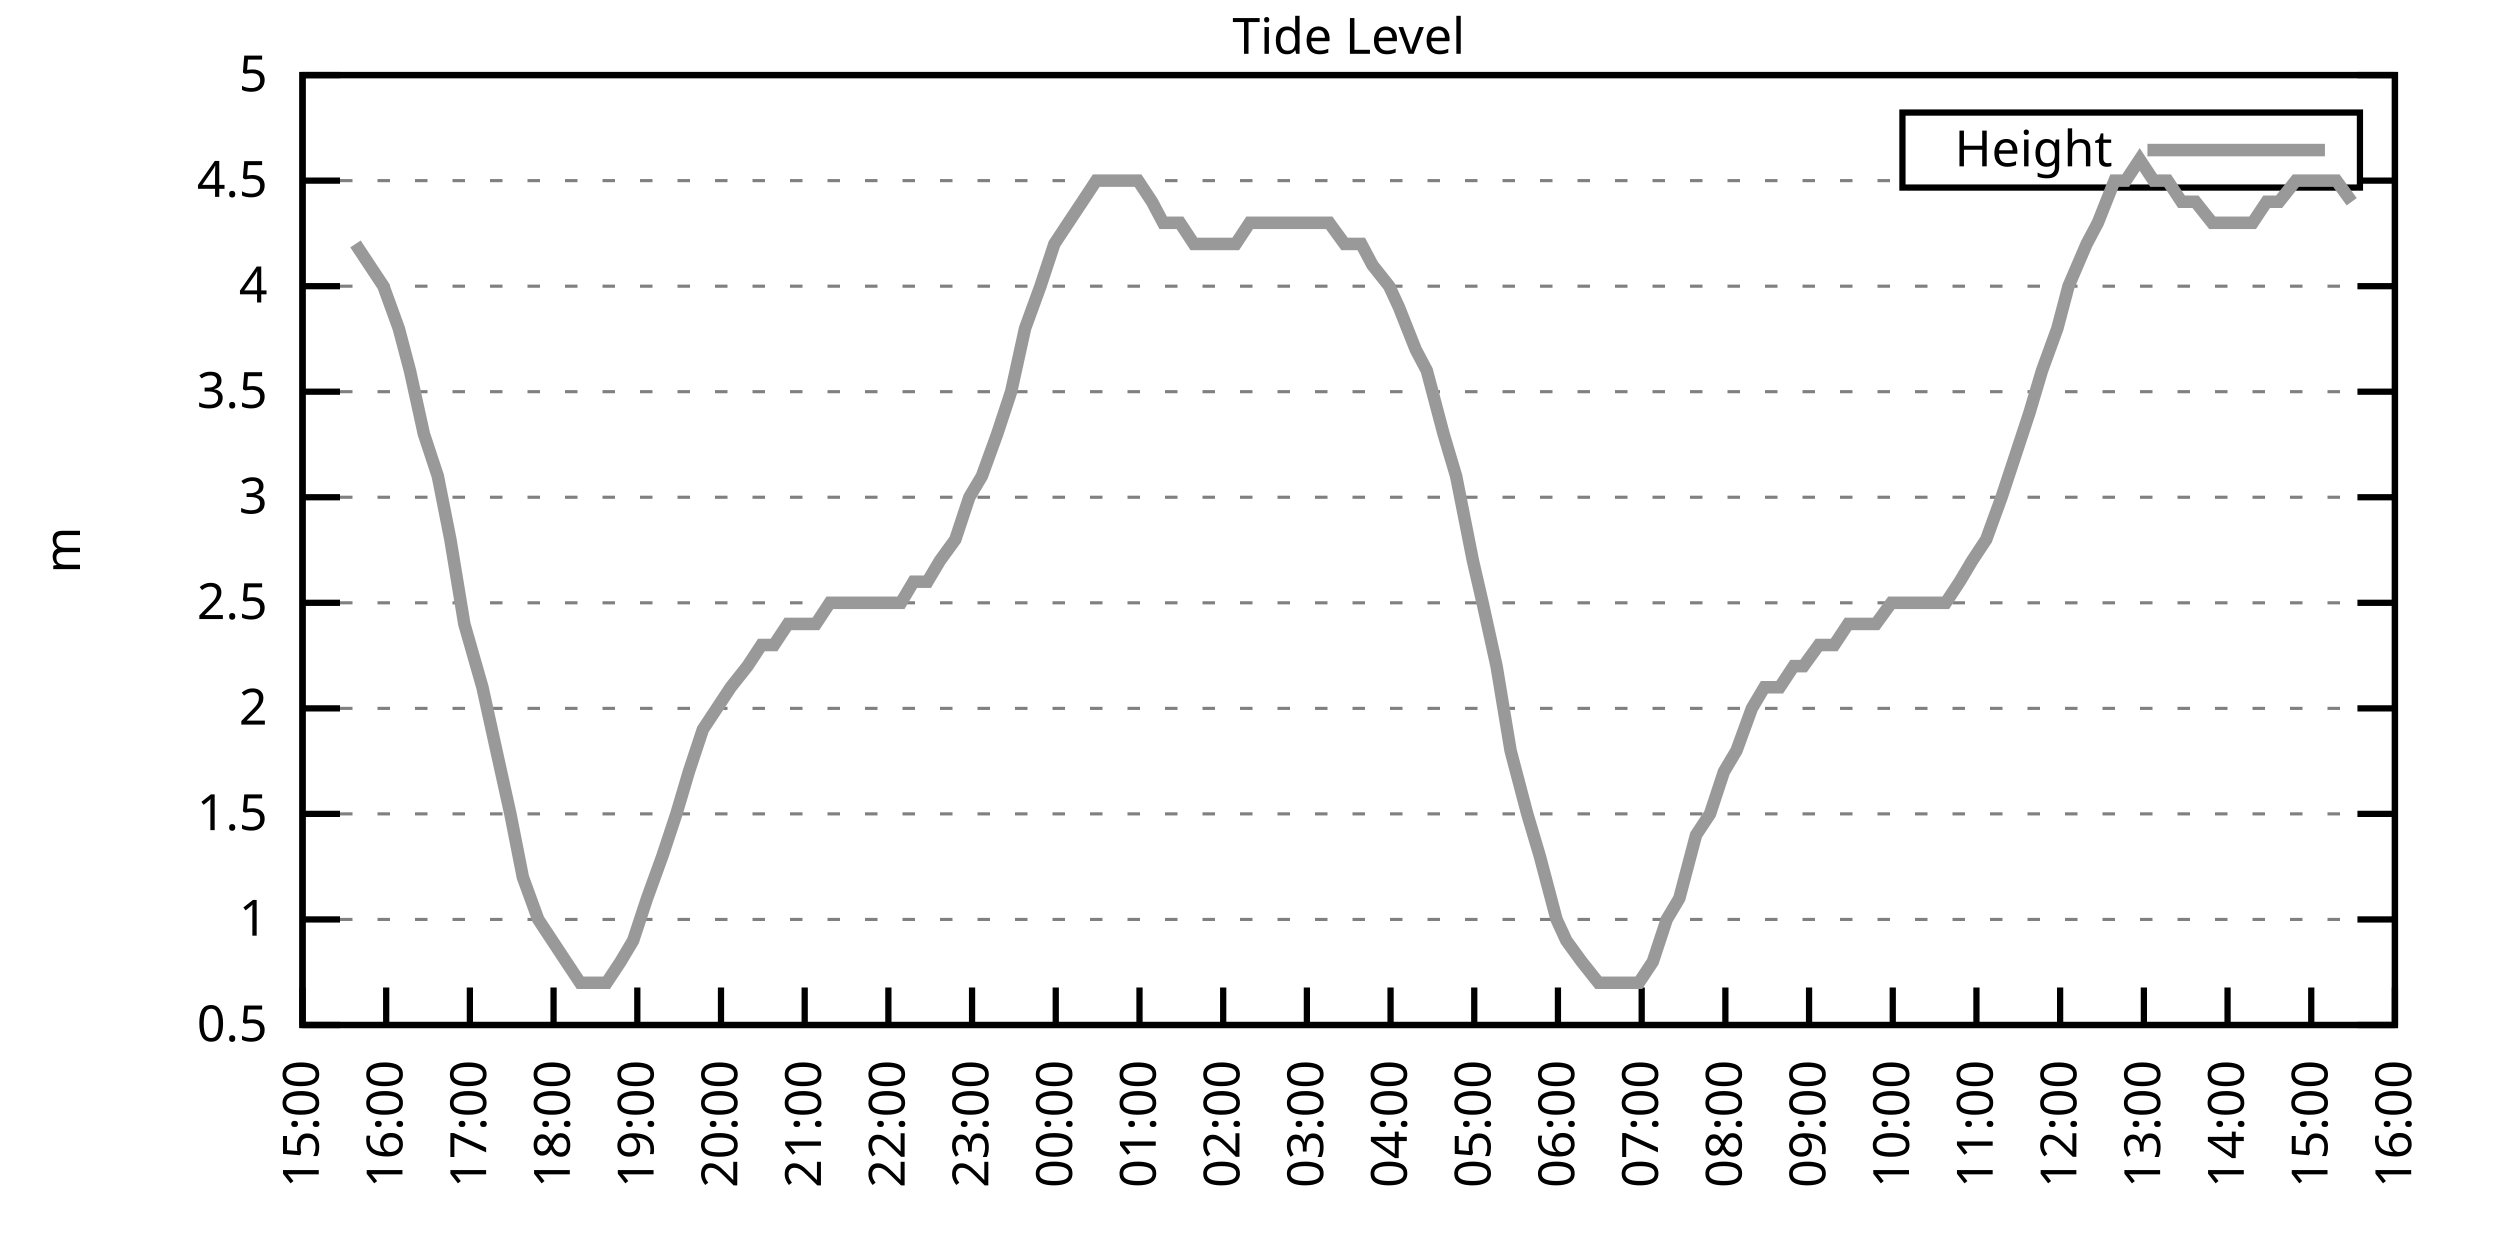
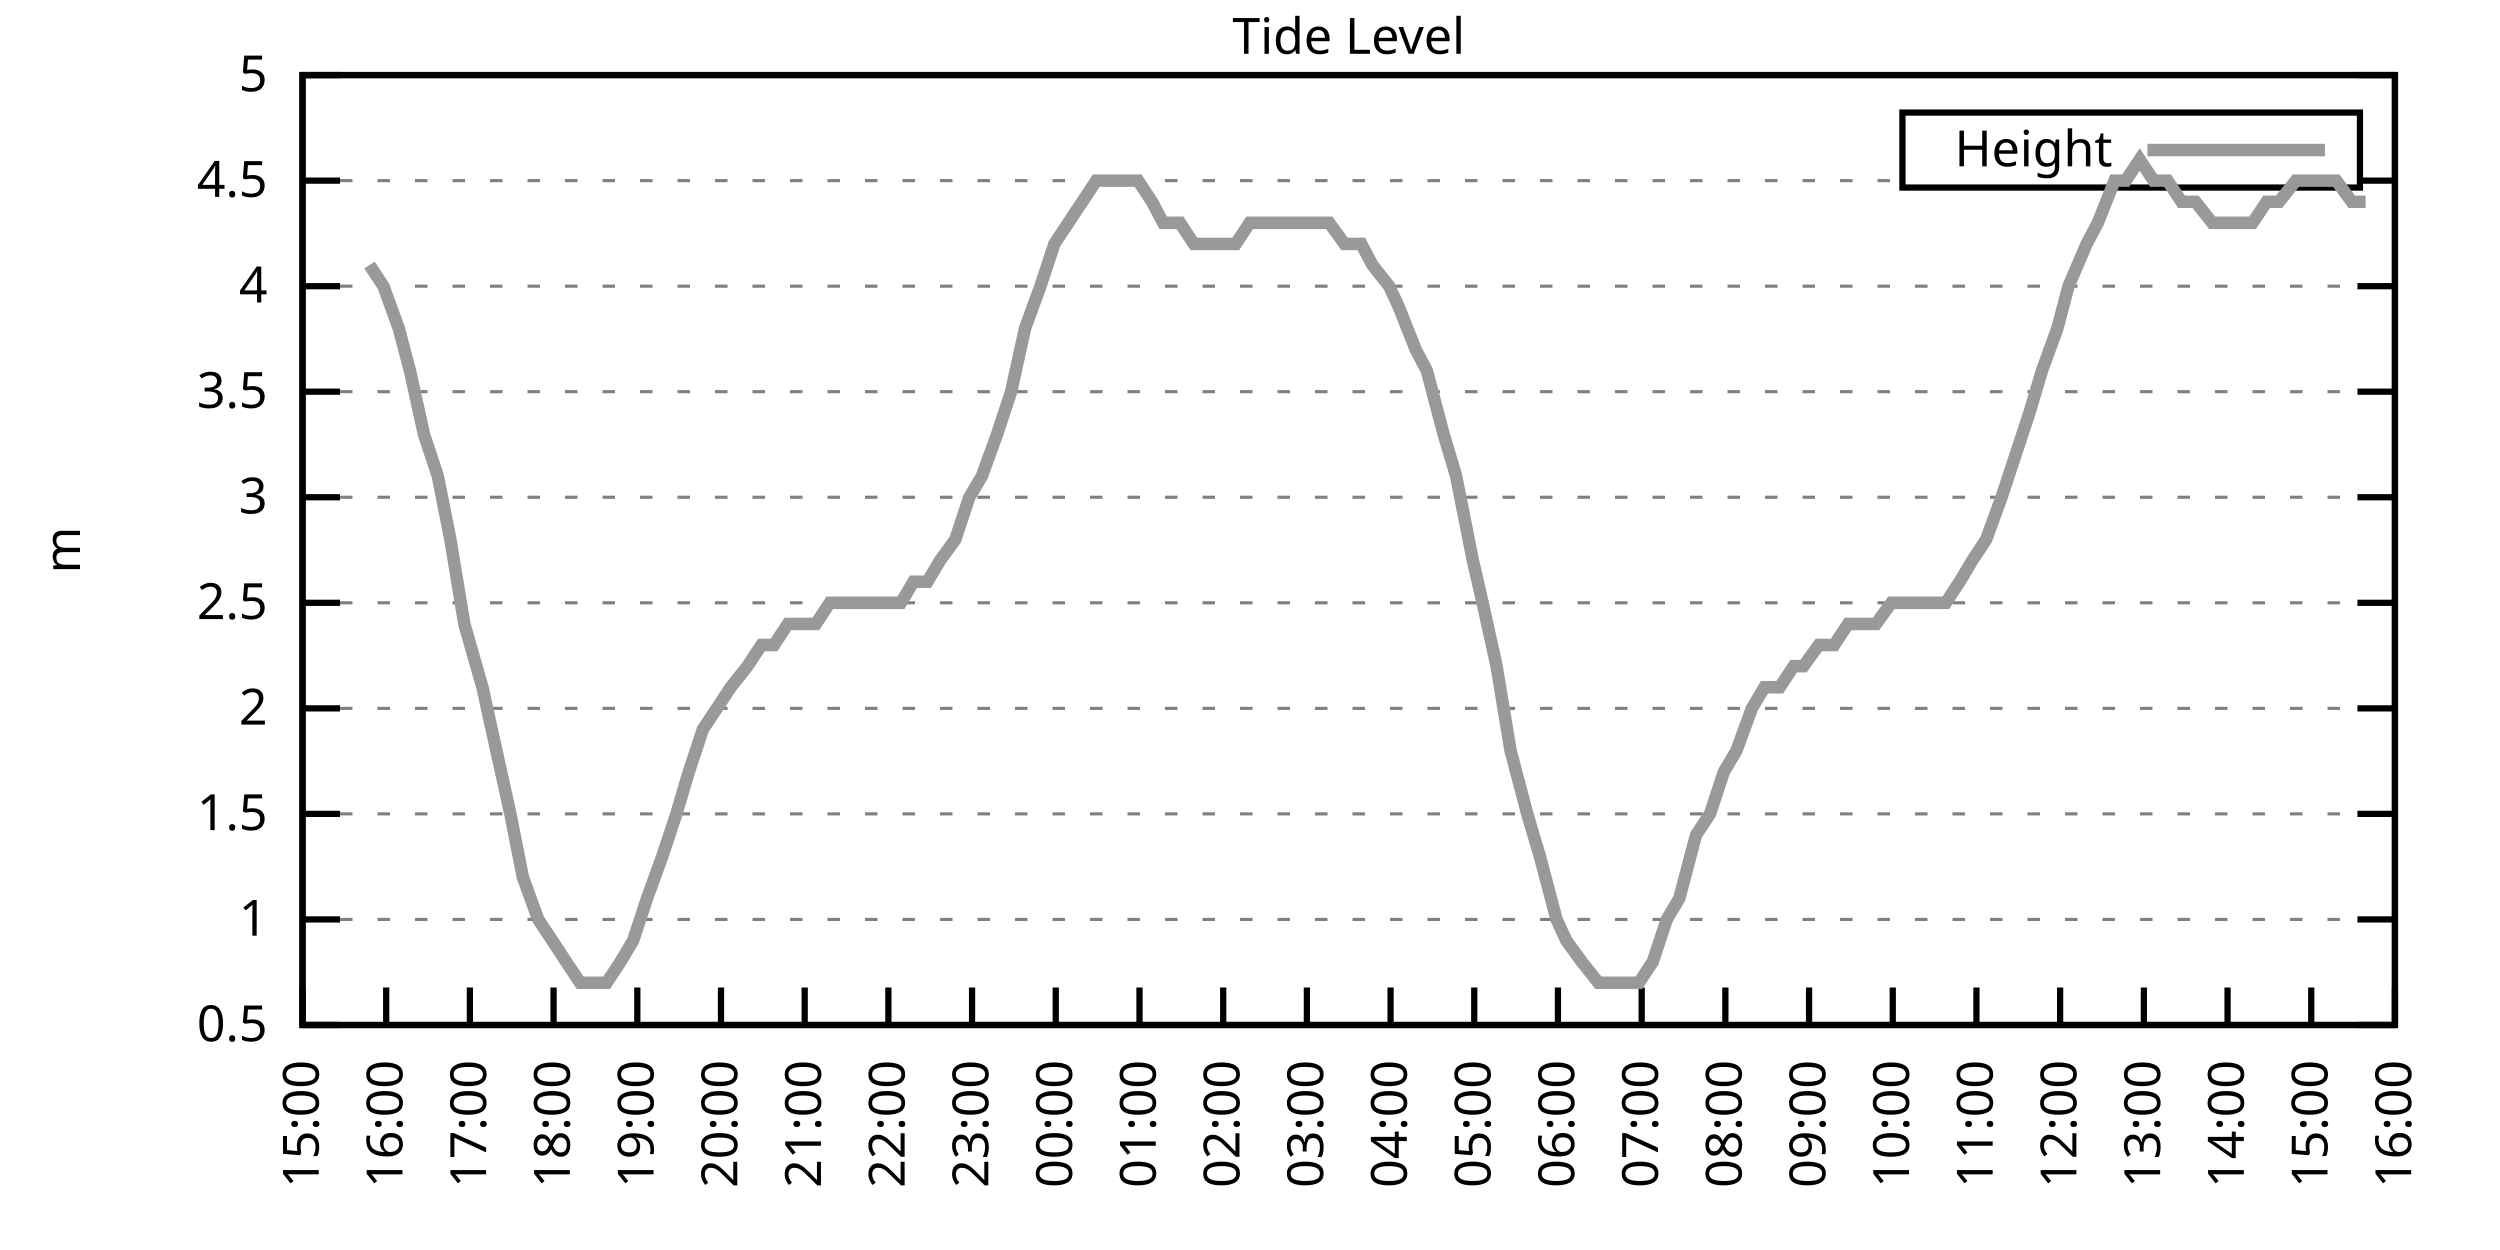
<svg xmlns="http://www.w3.org/2000/svg" xmlns:xlink="http://www.w3.org/1999/xlink" width="400" height="200" viewBox="0 0 400 200">
  <g id="gnuplot_canvas">
    <rect x="0" y="0" width="400" height="200" fill="none" />
    <defs>
      <circle id="gpDot" r="0.5" stroke-width="0.5" stroke="currentColor" />
      <path id="gpPt0" stroke-width="0.333" stroke="currentColor" d="M-1,0 h2 M0,-1 v2" />
      <path id="gpPt1" stroke-width="0.333" stroke="currentColor" d="M-1,-1 L1,1 M1,-1 L-1,1" />
      <path id="gpPt2" stroke-width="0.333" stroke="currentColor" d="M-1,0 L1,0 M0,-1 L0,1 M-1,-1 L1,1 M-1,1 L1,-1" />
      <rect id="gpPt3" stroke-width="0.333" stroke="currentColor" x="-1" y="-1" width="2" height="2" />
      <rect id="gpPt4" stroke-width="0.333" stroke="currentColor" fill="currentColor" x="-1" y="-1" width="2" height="2" />
      <circle id="gpPt5" stroke-width="0.333" stroke="currentColor" cx="0" cy="0" r="1" />
      <use xlink:href="#gpPt5" id="gpPt6" fill="currentColor" stroke="none" />
      <path id="gpPt7" stroke-width="0.333" stroke="currentColor" d="M0,-1.33 L-1.33,0.67 L1.33,0.67 z" />
      <use xlink:href="#gpPt7" id="gpPt8" fill="currentColor" stroke="none" />
      <use xlink:href="#gpPt7" id="gpPt9" stroke="currentColor" transform="rotate(180)" />
      <use xlink:href="#gpPt9" id="gpPt10" fill="currentColor" stroke="none" />
      <use xlink:href="#gpPt3" id="gpPt11" stroke="currentColor" transform="rotate(45)" />
      <use xlink:href="#gpPt11" id="gpPt12" fill="currentColor" stroke="none" />
      <path id="gpPt13" stroke-width="0.333" stroke="currentColor" d="M0,1.330 L1.265,0.411 L0.782,-1.067 L-0.782,-1.076 L-1.265,0.411 z" />
      <use xlink:href="#gpPt13" id="gpPt14" fill="currentColor" stroke="none" />
      <filter id="textbox" filterUnits="objectBoundingBox" x="0" y="0" height="1" width="1">
        <feFlood flood-color="white" flood-opacity="1" result="bgnd" />
        <feComposite in="SourceGraphic" in2="bgnd" operator="atop" />
      </filter>
      <filter id="greybox" filterUnits="objectBoundingBox" x="0" y="0" height="1" width="1">
        <feFlood flood-color="lightgrey" flood-opacity="1" result="grey" />
        <feComposite in="SourceGraphic" in2="grey" operator="atop" />
      </filter>
    </defs>
    <g fill="none" color="white" stroke="currentColor" stroke-width="1.00" stroke-linecap="butt" stroke-linejoin="miter">
</g>
    <g fill="none" color="black" stroke="currentColor" stroke-width="1.00" stroke-linecap="butt" stroke-linejoin="miter">
      <g stroke="none" shape-rendering="crispEdges">
        <polygon fill="rgb(255, 255, 255)" points="48.40,164.00 383.18,164.00 383.18,12.02 48.40,12.02 " />
      </g>
    </g>
    <g fill="none" color="black" stroke="currentColor" stroke-width="1.00" stroke-linecap="butt" stroke-linejoin="miter">
</g>
    <g fill="none" color="black" stroke="black" stroke-width="0.50" stroke-linecap="butt" stroke-linejoin="miter">
</g>
    <g fill="none" color="gray" stroke="currentColor" stroke-width="0.50" stroke-linecap="butt" stroke-linejoin="miter">
      <path stroke="gray" stroke-dasharray="2,4" class="gridline" d="M48.40,164.00 L383.19,164.00  " />
    </g>
    <g fill="none" color="gray" stroke="gray" stroke-width="1.00" stroke-linecap="butt" stroke-linejoin="miter">
</g>
    <g fill="none" color="black" stroke="currentColor" stroke-width="1.00" stroke-linecap="butt" stroke-linejoin="miter">
      <path stroke="black" d="M48.40,164.00 L54.40,164.00 M383.19,164.00 L377.19,164.00  " />
      <g transform="translate(42.80,166.60)" stroke="none" fill="black" font-family="Sans" font-size="8.00" text-anchor="end">
        <text>
          <tspan font-family="Sans"> 0.5</tspan>
        </text>
      </g>
    </g>
    <g fill="none" color="black" stroke="currentColor" stroke-width="1.00" stroke-linecap="butt" stroke-linejoin="miter">
</g>
    <g fill="none" color="black" stroke="black" stroke-width="0.50" stroke-linecap="butt" stroke-linejoin="miter">
</g>
    <g fill="none" color="gray" stroke="currentColor" stroke-width="0.50" stroke-linecap="butt" stroke-linejoin="miter">
      <path stroke="gray" stroke-dasharray="2,4" class="gridline" d="M48.40,147.11 L383.19,147.11  " />
    </g>
    <g fill="none" color="gray" stroke="gray" stroke-width="1.00" stroke-linecap="butt" stroke-linejoin="miter">
</g>
    <g fill="none" color="black" stroke="currentColor" stroke-width="1.00" stroke-linecap="butt" stroke-linejoin="miter">
      <path stroke="black" d="M48.40,147.11 L54.40,147.11 M383.19,147.11 L377.19,147.11  " />
      <g transform="translate(42.80,149.71)" stroke="none" fill="black" font-family="Sans" font-size="8.00" text-anchor="end">
        <text>
          <tspan font-family="Sans"> 1</tspan>
        </text>
      </g>
    </g>
    <g fill="none" color="black" stroke="currentColor" stroke-width="1.00" stroke-linecap="butt" stroke-linejoin="miter">
</g>
    <g fill="none" color="black" stroke="black" stroke-width="0.50" stroke-linecap="butt" stroke-linejoin="miter">
</g>
    <g fill="none" color="gray" stroke="currentColor" stroke-width="0.50" stroke-linecap="butt" stroke-linejoin="miter">
      <path stroke="gray" stroke-dasharray="2,4" class="gridline" d="M48.40,130.22 L383.19,130.22  " />
    </g>
    <g fill="none" color="gray" stroke="gray" stroke-width="1.00" stroke-linecap="butt" stroke-linejoin="miter">
</g>
    <g fill="none" color="black" stroke="currentColor" stroke-width="1.00" stroke-linecap="butt" stroke-linejoin="miter">
      <path stroke="black" d="M48.40,130.22 L54.40,130.22 M383.19,130.22 L377.19,130.22  " />
      <g transform="translate(42.80,132.82)" stroke="none" fill="black" font-family="Sans" font-size="8.00" text-anchor="end">
        <text>
          <tspan font-family="Sans"> 1.5</tspan>
        </text>
      </g>
    </g>
    <g fill="none" color="black" stroke="currentColor" stroke-width="1.00" stroke-linecap="butt" stroke-linejoin="miter">
</g>
    <g fill="none" color="black" stroke="black" stroke-width="0.50" stroke-linecap="butt" stroke-linejoin="miter">
</g>
    <g fill="none" color="gray" stroke="currentColor" stroke-width="0.50" stroke-linecap="butt" stroke-linejoin="miter">
      <path stroke="gray" stroke-dasharray="2,4" class="gridline" d="M48.40,113.34 L383.19,113.34  " />
    </g>
    <g fill="none" color="gray" stroke="gray" stroke-width="1.00" stroke-linecap="butt" stroke-linejoin="miter">
</g>
    <g fill="none" color="black" stroke="currentColor" stroke-width="1.00" stroke-linecap="butt" stroke-linejoin="miter">
      <path stroke="black" d="M48.40,113.34 L54.40,113.34 M383.19,113.34 L377.19,113.34  " />
      <g transform="translate(42.80,115.94)" stroke="none" fill="black" font-family="Sans" font-size="8.00" text-anchor="end">
        <text>
          <tspan font-family="Sans"> 2</tspan>
        </text>
      </g>
    </g>
    <g fill="none" color="black" stroke="currentColor" stroke-width="1.00" stroke-linecap="butt" stroke-linejoin="miter">
</g>
    <g fill="none" color="black" stroke="black" stroke-width="0.50" stroke-linecap="butt" stroke-linejoin="miter">
</g>
    <g fill="none" color="gray" stroke="currentColor" stroke-width="0.50" stroke-linecap="butt" stroke-linejoin="miter">
      <path stroke="gray" stroke-dasharray="2,4" class="gridline" d="M48.40,96.45 L383.19,96.45  " />
    </g>
    <g fill="none" color="gray" stroke="gray" stroke-width="1.00" stroke-linecap="butt" stroke-linejoin="miter">
</g>
    <g fill="none" color="black" stroke="currentColor" stroke-width="1.00" stroke-linecap="butt" stroke-linejoin="miter">
      <path stroke="black" d="M48.40,96.45 L54.40,96.45 M383.19,96.45 L377.19,96.45  " />
      <g transform="translate(42.80,99.05)" stroke="none" fill="black" font-family="Sans" font-size="8.00" text-anchor="end">
        <text>
          <tspan font-family="Sans"> 2.5</tspan>
        </text>
      </g>
    </g>
    <g fill="none" color="black" stroke="currentColor" stroke-width="1.00" stroke-linecap="butt" stroke-linejoin="miter">
</g>
    <g fill="none" color="black" stroke="black" stroke-width="0.50" stroke-linecap="butt" stroke-linejoin="miter">
</g>
    <g fill="none" color="gray" stroke="currentColor" stroke-width="0.50" stroke-linecap="butt" stroke-linejoin="miter">
      <path stroke="gray" stroke-dasharray="2,4" class="gridline" d="M48.40,79.56 L383.19,79.56  " />
    </g>
    <g fill="none" color="gray" stroke="gray" stroke-width="1.00" stroke-linecap="butt" stroke-linejoin="miter">
</g>
    <g fill="none" color="black" stroke="currentColor" stroke-width="1.00" stroke-linecap="butt" stroke-linejoin="miter">
      <path stroke="black" d="M48.40,79.56 L54.40,79.56 M383.19,79.56 L377.19,79.56  " />
      <g transform="translate(42.80,82.16)" stroke="none" fill="black" font-family="Sans" font-size="8.00" text-anchor="end">
        <text>
          <tspan font-family="Sans"> 3</tspan>
        </text>
      </g>
    </g>
    <g fill="none" color="black" stroke="currentColor" stroke-width="1.00" stroke-linecap="butt" stroke-linejoin="miter">
</g>
    <g fill="none" color="black" stroke="black" stroke-width="0.50" stroke-linecap="butt" stroke-linejoin="miter">
</g>
    <g fill="none" color="gray" stroke="currentColor" stroke-width="0.50" stroke-linecap="butt" stroke-linejoin="miter">
      <path stroke="gray" stroke-dasharray="2,4" class="gridline" d="M48.40,62.67 L383.19,62.67  " />
    </g>
    <g fill="none" color="gray" stroke="gray" stroke-width="1.00" stroke-linecap="butt" stroke-linejoin="miter">
</g>
    <g fill="none" color="black" stroke="currentColor" stroke-width="1.00" stroke-linecap="butt" stroke-linejoin="miter">
      <path stroke="black" d="M48.40,62.67 L54.40,62.67 M383.19,62.67 L377.19,62.67  " />
      <g transform="translate(42.80,65.27)" stroke="none" fill="black" font-family="Sans" font-size="8.00" text-anchor="end">
        <text>
          <tspan font-family="Sans"> 3.5</tspan>
        </text>
      </g>
    </g>
    <g fill="none" color="black" stroke="currentColor" stroke-width="1.00" stroke-linecap="butt" stroke-linejoin="miter">
</g>
    <g fill="none" color="black" stroke="black" stroke-width="0.50" stroke-linecap="butt" stroke-linejoin="miter">
</g>
    <g fill="none" color="gray" stroke="currentColor" stroke-width="0.50" stroke-linecap="butt" stroke-linejoin="miter">
      <path stroke="gray" stroke-dasharray="2,4" class="gridline" d="M48.40,45.79 L383.19,45.79  " />
    </g>
    <g fill="none" color="gray" stroke="gray" stroke-width="1.00" stroke-linecap="butt" stroke-linejoin="miter">
</g>
    <g fill="none" color="black" stroke="currentColor" stroke-width="1.00" stroke-linecap="butt" stroke-linejoin="miter">
      <path stroke="black" d="M48.40,45.79 L54.40,45.79 M383.19,45.79 L377.19,45.79  " />
      <g transform="translate(42.80,48.39)" stroke="none" fill="black" font-family="Sans" font-size="8.00" text-anchor="end">
        <text>
          <tspan font-family="Sans"> 4</tspan>
        </text>
      </g>
    </g>
    <g fill="none" color="black" stroke="currentColor" stroke-width="1.00" stroke-linecap="butt" stroke-linejoin="miter">
</g>
    <g fill="none" color="black" stroke="black" stroke-width="0.50" stroke-linecap="butt" stroke-linejoin="miter">
</g>
    <g fill="none" color="gray" stroke="currentColor" stroke-width="0.50" stroke-linecap="butt" stroke-linejoin="miter">
      <path stroke="gray" stroke-dasharray="2,4" class="gridline" d="M48.40,28.90 L304.39,28.90 M377.59,28.90 L383.19,28.90  " />
    </g>
    <g fill="none" color="gray" stroke="gray" stroke-width="1.00" stroke-linecap="butt" stroke-linejoin="miter">
</g>
    <g fill="none" color="black" stroke="currentColor" stroke-width="1.00" stroke-linecap="butt" stroke-linejoin="miter">
      <path stroke="black" d="M48.40,28.90 L54.40,28.90 M383.19,28.90 L377.19,28.90  " />
      <g transform="translate(42.80,31.50)" stroke="none" fill="black" font-family="Sans" font-size="8.00" text-anchor="end">
        <text>
          <tspan font-family="Sans"> 4.5</tspan>
        </text>
      </g>
    </g>
    <g fill="none" color="black" stroke="currentColor" stroke-width="1.00" stroke-linecap="butt" stroke-linejoin="miter">
</g>
    <g fill="none" color="black" stroke="black" stroke-width="0.50" stroke-linecap="butt" stroke-linejoin="miter">
</g>
    <g fill="none" color="gray" stroke="currentColor" stroke-width="0.50" stroke-linecap="butt" stroke-linejoin="miter">
      <path stroke="gray" stroke-dasharray="2,4" class="gridline" d="M48.40,12.01 L383.19,12.01  " />
    </g>
    <g fill="none" color="gray" stroke="gray" stroke-width="1.00" stroke-linecap="butt" stroke-linejoin="miter">
</g>
    <g fill="none" color="black" stroke="currentColor" stroke-width="1.00" stroke-linecap="butt" stroke-linejoin="miter">
      <path stroke="black" d="M48.40,12.01 L54.40,12.01 M383.19,12.01 L377.19,12.01  " />
      <g transform="translate(42.80,14.61)" stroke="none" fill="black" font-family="Sans" font-size="8.00" text-anchor="end">
        <text>
          <tspan font-family="Sans"> 5</tspan>
        </text>
      </g>
    </g>
    <g fill="none" color="black" stroke="currentColor" stroke-width="1.00" stroke-linecap="butt" stroke-linejoin="miter">
      <path stroke="black" d="M48.40,164.00 L48.40,158.00  " />
      <g transform="translate(51.00,169.60) rotate(270.00)" stroke="none" fill="black" font-family="Sans" font-size="8.00" text-anchor="end">
        <text>
          <tspan font-family="Sans">15:00</tspan>
        </text>
      </g>
    </g>
    <g fill="none" color="black" stroke="currentColor" stroke-width="1.00" stroke-linecap="butt" stroke-linejoin="miter">
      <path stroke="black" d="M61.79,164.00 L61.79,158.00  " />
      <g transform="translate(64.39,169.60) rotate(270.00)" stroke="none" fill="black" font-family="Sans" font-size="8.00" text-anchor="end">
        <text>
          <tspan font-family="Sans">16:00</tspan>
        </text>
      </g>
    </g>
    <g fill="none" color="black" stroke="currentColor" stroke-width="1.00" stroke-linecap="butt" stroke-linejoin="miter">
      <path stroke="black" d="M75.18,164.00 L75.18,158.00  " />
      <g transform="translate(77.78,169.60) rotate(270.00)" stroke="none" fill="black" font-family="Sans" font-size="8.00" text-anchor="end">
        <text>
          <tspan font-family="Sans">17:00</tspan>
        </text>
      </g>
    </g>
    <g fill="none" color="black" stroke="currentColor" stroke-width="1.00" stroke-linecap="butt" stroke-linejoin="miter">
      <path stroke="black" d="M88.57,164.00 L88.57,158.00  " />
      <g transform="translate(91.17,169.60) rotate(270.00)" stroke="none" fill="black" font-family="Sans" font-size="8.00" text-anchor="end">
        <text>
          <tspan font-family="Sans">18:00</tspan>
        </text>
      </g>
    </g>
    <g fill="none" color="black" stroke="currentColor" stroke-width="1.00" stroke-linecap="butt" stroke-linejoin="miter">
      <path stroke="black" d="M101.97,164.00 L101.97,158.00  " />
      <g transform="translate(104.57,169.60) rotate(270.00)" stroke="none" fill="black" font-family="Sans" font-size="8.00" text-anchor="end">
        <text>
          <tspan font-family="Sans">19:00</tspan>
        </text>
      </g>
    </g>
    <g fill="none" color="black" stroke="currentColor" stroke-width="1.00" stroke-linecap="butt" stroke-linejoin="miter">
      <path stroke="black" d="M115.36,164.00 L115.36,158.00  " />
      <g transform="translate(117.96,169.60) rotate(270.00)" stroke="none" fill="black" font-family="Sans" font-size="8.00" text-anchor="end">
        <text>
          <tspan font-family="Sans">20:00</tspan>
        </text>
      </g>
    </g>
    <g fill="none" color="black" stroke="currentColor" stroke-width="1.00" stroke-linecap="butt" stroke-linejoin="miter">
      <path stroke="black" d="M128.75,164.00 L128.75,158.00  " />
      <g transform="translate(131.35,169.60) rotate(270.00)" stroke="none" fill="black" font-family="Sans" font-size="8.00" text-anchor="end">
        <text>
          <tspan font-family="Sans">21:00</tspan>
        </text>
      </g>
    </g>
    <g fill="none" color="black" stroke="currentColor" stroke-width="1.00" stroke-linecap="butt" stroke-linejoin="miter">
      <path stroke="black" d="M142.14,164.00 L142.14,158.00  " />
      <g transform="translate(144.74,169.60) rotate(270.00)" stroke="none" fill="black" font-family="Sans" font-size="8.00" text-anchor="end">
        <text>
          <tspan font-family="Sans">22:00</tspan>
        </text>
      </g>
    </g>
    <g fill="none" color="black" stroke="currentColor" stroke-width="1.00" stroke-linecap="butt" stroke-linejoin="miter">
      <path stroke="black" d="M155.53,164.00 L155.53,158.00  " />
      <g transform="translate(158.13,169.60) rotate(270.00)" stroke="none" fill="black" font-family="Sans" font-size="8.00" text-anchor="end">
        <text>
          <tspan font-family="Sans">23:00</tspan>
        </text>
      </g>
    </g>
    <g fill="none" color="black" stroke="currentColor" stroke-width="1.00" stroke-linecap="butt" stroke-linejoin="miter">
      <path stroke="black" d="M168.92,164.00 L168.92,158.00  " />
      <g transform="translate(171.52,169.60) rotate(270.00)" stroke="none" fill="black" font-family="Sans" font-size="8.00" text-anchor="end">
        <text>
          <tspan font-family="Sans">00:00</tspan>
        </text>
      </g>
    </g>
    <g fill="none" color="black" stroke="currentColor" stroke-width="1.00" stroke-linecap="butt" stroke-linejoin="miter">
      <path stroke="black" d="M182.32,164.00 L182.32,158.00  " />
      <g transform="translate(184.92,169.60) rotate(270.00)" stroke="none" fill="black" font-family="Sans" font-size="8.00" text-anchor="end">
        <text>
          <tspan font-family="Sans">01:00</tspan>
        </text>
      </g>
    </g>
    <g fill="none" color="black" stroke="currentColor" stroke-width="1.00" stroke-linecap="butt" stroke-linejoin="miter">
      <path stroke="black" d="M195.71,164.00 L195.71,158.00  " />
      <g transform="translate(198.31,169.60) rotate(270.00)" stroke="none" fill="black" font-family="Sans" font-size="8.00" text-anchor="end">
        <text>
          <tspan font-family="Sans">02:00</tspan>
        </text>
      </g>
    </g>
    <g fill="none" color="black" stroke="currentColor" stroke-width="1.00" stroke-linecap="butt" stroke-linejoin="miter">
      <path stroke="black" d="M209.10,164.00 L209.10,158.00  " />
      <g transform="translate(211.70,169.60) rotate(270.00)" stroke="none" fill="black" font-family="Sans" font-size="8.00" text-anchor="end">
        <text>
          <tspan font-family="Sans">03:00</tspan>
        </text>
      </g>
    </g>
    <g fill="none" color="black" stroke="currentColor" stroke-width="1.00" stroke-linecap="butt" stroke-linejoin="miter">
      <path stroke="black" d="M222.49,164.00 L222.49,158.00  " />
      <g transform="translate(225.09,169.60) rotate(270.00)" stroke="none" fill="black" font-family="Sans" font-size="8.00" text-anchor="end">
        <text>
          <tspan font-family="Sans">04:00</tspan>
        </text>
      </g>
    </g>
    <g fill="none" color="black" stroke="currentColor" stroke-width="1.00" stroke-linecap="butt" stroke-linejoin="miter">
      <path stroke="black" d="M235.88,164.00 L235.88,158.00  " />
      <g transform="translate(238.48,169.60) rotate(270.00)" stroke="none" fill="black" font-family="Sans" font-size="8.00" text-anchor="end">
        <text>
          <tspan font-family="Sans">05:00</tspan>
        </text>
      </g>
    </g>
    <g fill="none" color="black" stroke="currentColor" stroke-width="1.00" stroke-linecap="butt" stroke-linejoin="miter">
      <path stroke="black" d="M249.27,164.00 L249.27,158.00  " />
      <g transform="translate(251.87,169.60) rotate(270.00)" stroke="none" fill="black" font-family="Sans" font-size="8.00" text-anchor="end">
        <text>
          <tspan font-family="Sans">06:00</tspan>
        </text>
      </g>
    </g>
    <g fill="none" color="black" stroke="currentColor" stroke-width="1.00" stroke-linecap="butt" stroke-linejoin="miter">
      <path stroke="black" d="M262.67,164.00 L262.67,158.00  " />
      <g transform="translate(265.27,169.60) rotate(270.00)" stroke="none" fill="black" font-family="Sans" font-size="8.00" text-anchor="end">
        <text>
          <tspan font-family="Sans">07:00</tspan>
        </text>
      </g>
    </g>
    <g fill="none" color="black" stroke="currentColor" stroke-width="1.00" stroke-linecap="butt" stroke-linejoin="miter">
      <path stroke="black" d="M276.06,164.00 L276.06,158.00  " />
      <g transform="translate(278.66,169.60) rotate(270.00)" stroke="none" fill="black" font-family="Sans" font-size="8.00" text-anchor="end">
        <text>
          <tspan font-family="Sans">08:00</tspan>
        </text>
      </g>
    </g>
    <g fill="none" color="black" stroke="currentColor" stroke-width="1.00" stroke-linecap="butt" stroke-linejoin="miter">
      <path stroke="black" d="M289.45,164.00 L289.45,158.00  " />
      <g transform="translate(292.05,169.60) rotate(270.00)" stroke="none" fill="black" font-family="Sans" font-size="8.00" text-anchor="end">
        <text>
          <tspan font-family="Sans">09:00</tspan>
        </text>
      </g>
    </g>
    <g fill="none" color="black" stroke="currentColor" stroke-width="1.00" stroke-linecap="butt" stroke-linejoin="miter">
      <path stroke="black" d="M302.84,164.00 L302.84,158.00  " />
      <g transform="translate(305.44,169.60) rotate(270.00)" stroke="none" fill="black" font-family="Sans" font-size="8.00" text-anchor="end">
        <text>
          <tspan font-family="Sans">10:00</tspan>
        </text>
      </g>
    </g>
    <g fill="none" color="black" stroke="currentColor" stroke-width="1.00" stroke-linecap="butt" stroke-linejoin="miter">
      <path stroke="black" d="M316.23,164.00 L316.23,158.00  " />
      <g transform="translate(318.83,169.60) rotate(270.00)" stroke="none" fill="black" font-family="Sans" font-size="8.00" text-anchor="end">
        <text>
          <tspan font-family="Sans">11:00</tspan>
        </text>
      </g>
    </g>
    <g fill="none" color="black" stroke="currentColor" stroke-width="1.00" stroke-linecap="butt" stroke-linejoin="miter">
      <path stroke="black" d="M329.62,164.00 L329.62,158.00  " />
      <g transform="translate(332.22,169.60) rotate(270.00)" stroke="none" fill="black" font-family="Sans" font-size="8.00" text-anchor="end">
        <text>
          <tspan font-family="Sans">12:00</tspan>
        </text>
      </g>
    </g>
    <g fill="none" color="black" stroke="currentColor" stroke-width="1.00" stroke-linecap="butt" stroke-linejoin="miter">
      <path stroke="black" d="M343.02,164.00 L343.02,158.00  " />
      <g transform="translate(345.62,169.60) rotate(270.00)" stroke="none" fill="black" font-family="Sans" font-size="8.00" text-anchor="end">
        <text>
          <tspan font-family="Sans">13:00</tspan>
        </text>
      </g>
    </g>
    <g fill="none" color="black" stroke="currentColor" stroke-width="1.00" stroke-linecap="butt" stroke-linejoin="miter">
      <path stroke="black" d="M356.41,164.00 L356.41,158.00  " />
      <g transform="translate(359.01,169.60) rotate(270.00)" stroke="none" fill="black" font-family="Sans" font-size="8.00" text-anchor="end">
        <text>
          <tspan font-family="Sans">14:00</tspan>
        </text>
      </g>
    </g>
    <g fill="none" color="black" stroke="currentColor" stroke-width="1.00" stroke-linecap="butt" stroke-linejoin="miter">
      <path stroke="black" d="M369.80,164.00 L369.80,158.00  " />
      <g transform="translate(372.40,169.60) rotate(270.00)" stroke="none" fill="black" font-family="Sans" font-size="8.00" text-anchor="end">
        <text>
          <tspan font-family="Sans">15:00</tspan>
        </text>
      </g>
    </g>
    <g fill="none" color="black" stroke="currentColor" stroke-width="1.00" stroke-linecap="butt" stroke-linejoin="miter">
      <path stroke="black" d="M383.19,164.00 L383.19,158.00  " />
      <g transform="translate(385.79,169.60) rotate(270.00)" stroke="none" fill="black" font-family="Sans" font-size="8.00" text-anchor="end">
        <text>
          <tspan font-family="Sans">16:00</tspan>
        </text>
      </g>
    </g>
    <g fill="none" color="black" stroke="currentColor" stroke-width="1.00" stroke-linecap="butt" stroke-linejoin="miter">
</g>
    <g fill="none" color="black" stroke="currentColor" stroke-width="1.00" stroke-linecap="butt" stroke-linejoin="miter">
      <path stroke="black" d="M48.40,12.01 L48.40,164.00 L383.19,164.00 L383.19,12.01 L48.40,12.01 Z  " />
    </g>
    <g fill="none" color="black" stroke="currentColor" stroke-width="1.00" stroke-linecap="butt" stroke-linejoin="miter">
</g>
    <g fill="none" color="black" stroke="currentColor" stroke-width="1.00" stroke-linecap="butt" stroke-linejoin="miter">
      <path stroke="black" d="M304.39,30.01 L304.39,18.01 L377.59,18.01 L377.59,30.01 L304.39,30.01 Z  " />
    </g>
    <g id="Tide_level_plot_1">
      <g fill="none" color="white" stroke="black" stroke-width="2.00" stroke-linecap="butt" stroke-linejoin="miter">
</g>
      <g fill="none" color="black" stroke="currentColor" stroke-width="2.00" stroke-linecap="butt" stroke-linejoin="miter">
        <g transform="translate(337.99,26.61)" stroke="none" fill="black" font-family="Sans" font-size="8.00" text-anchor="end">
          <text>
            <tspan font-family="Sans">Height</tspan>
          </text>
        </g>
      </g>
      <g fill="none" color="black" stroke="currentColor" stroke-width="2.00" stroke-linecap="butt" stroke-linejoin="miter">
-         <path stroke="rgb(153, 153, 153)" d="M343.59,24.01 L371.99,24.01 M56.88,39.03 L59.11,42.41 L61.35,45.79 L63.80,52.54 L65.59,59.30 L67.82,69.43   L70.05,76.18 L72.06,86.32 L74.29,99.83 L77.19,109.96 L79.42,120.09 L81.66,130.22 L83.66,140.36 L86.12,147.11   L88.35,150.49 L90.58,153.87 L92.82,157.24 L95.05,157.24 L97.06,157.24 L99.29,153.87 L101.30,150.49 L103.53,143.73   L105.98,136.98 L108.22,130.22 L110.22,123.47 L112.46,116.71 L114.69,113.34 L116.92,109.96 L119.60,106.58 L121.83,103.20   L123.84,103.20 L126.07,99.83 L128.30,99.83 L130.54,99.83 L132.77,96.45 L135.22,96.45 L137.45,96.45 L139.69,96.45   L141.92,96.45 L144.15,96.45 L146.16,93.07 L148.39,93.07 L150.40,89.69 L152.85,86.32 L155.09,79.56 L157.10,76.18   L159.55,69.43 L161.78,62.67 L164.01,52.54 L166.47,45.79 L168.70,39.03 L170.93,35.65 L173.17,32.28 L175.40,28.90   L177.18,28.90 L179.41,28.90 L182.09,28.90 L184.32,32.28 L186.11,35.65 L188.79,35.65 L191.02,39.03 L192.58,39.03   L195.04,39.03 L197.72,39.03 L199.95,35.65 L203.97,35.65 L206.64,35.65 L208.43,35.65 L210.44,35.65 L212.67,35.65   L215.13,39.03 L217.80,39.03 L219.59,42.41 L222.27,45.79 L223.83,49.16 L226.51,55.92 L228.29,59.30 L230.97,69.43   L232.98,76.18 L235.66,89.69 L237.22,96.45 L239.45,106.58 L241.69,120.09 L244.36,130.22 L246.37,136.98 L249.05,147.11   L250.61,150.49 L253.07,153.87 L255.75,157.24 L257.98,157.24 L260.21,157.24 L262.22,157.24 L264.45,153.87 L266.68,147.11   L268.69,143.73 L271.37,133.60 L273.60,130.22 L275.83,123.47 L277.84,120.09 L280.30,113.34 L282.31,109.96 L284.76,109.96   L286.99,106.58 L288.56,106.58 L291.01,103.20 L293.47,103.20 L295.70,99.83 L298.15,99.83 L300.16,99.83 L302.62,96.45   L304.85,96.45 L307.08,96.45 L309.09,96.45 L311.32,96.45 L313.55,93.07 L315.56,89.69 L317.79,86.32 L320.25,79.56   L322.48,72.81 L324.71,66.05 L326.72,59.30 L329.18,52.54 L330.96,45.79 L333.86,39.03 L335.65,35.65 L338.33,28.90   L340.11,28.90 L342.35,25.52 L344.58,28.90 L346.81,28.90 L349.04,32.28 L351.27,32.28 L353.95,35.65 L356.18,35.65   L357.97,35.65 L360.42,35.65 L362.66,32.28 L364.66,32.28 L367.34,28.90 L369.13,28.90 L371.81,28.90 L373.82,28.90   L376.27,32.28  " />
+         <path stroke="rgb(153, 153, 153)" d="M343.59,24.01 L371.99,24.01 M59.11,42.41 L61.35,45.79 L63.80,52.54 L65.59,59.30 L67.82,69.43 L70.05,76.18   L72.06,86.32 L74.29,99.83 L77.19,109.96 L79.42,120.09 L81.66,130.22 L83.66,140.36 L86.12,147.11 L88.35,150.49   L90.58,153.87 L92.82,157.24 L95.05,157.24 L97.06,157.24 L99.29,153.87 L101.30,150.49 L103.53,143.73 L105.98,136.98   L108.22,130.22 L110.22,123.47 L112.46,116.71 L114.69,113.34 L116.92,109.96 L119.60,106.58 L121.83,103.20 L123.84,103.20   L126.07,99.83 L128.30,99.83 L130.54,99.83 L132.77,96.45 L135.22,96.45 L137.45,96.45 L139.69,96.45 L141.92,96.45   L144.15,96.45 L146.16,93.07 L148.39,93.07 L150.40,89.69 L152.85,86.32 L155.09,79.56 L157.10,76.18 L159.55,69.43   L161.78,62.67 L164.01,52.54 L166.47,45.79 L168.70,39.03 L170.93,35.65 L173.17,32.28 L175.40,28.90 L177.18,28.90   L179.41,28.90 L182.09,28.90 L184.32,32.28 L186.11,35.65 L188.79,35.65 L191.02,39.03 L192.58,39.03 L195.04,39.03   L197.72,39.03 L199.95,35.65 L203.97,35.65 L206.64,35.65 L208.43,35.65 L210.44,35.65 L212.67,35.65 L215.13,39.03   L217.80,39.03 L219.59,42.41 L222.27,45.79 L223.83,49.16 L226.51,55.92 L228.29,59.30 L230.97,69.43 L232.98,76.18   L235.66,89.69 L237.22,96.45 L239.45,106.58 L241.69,120.09 L244.36,130.22 L246.37,136.98 L249.05,147.11 L250.61,150.49   L253.07,153.87 L255.75,157.24 L257.98,157.24 L260.21,157.24 L262.22,157.24 L264.45,153.87 L266.68,147.11 L268.69,143.73   L271.37,133.60 L273.60,130.22 L275.83,123.47 L277.84,120.09 L280.30,113.34 L282.31,109.96 L284.76,109.96 L286.99,106.58   L288.56,106.58 L291.01,103.20 L293.47,103.20 L295.70,99.83 L298.15,99.83 L300.16,99.83 L302.62,96.45 L304.85,96.45   L307.08,96.45 L309.09,96.45 L311.32,96.45 L313.55,93.07 L315.56,89.69 L317.79,86.32 L320.25,79.56 L322.48,72.81   L324.71,66.05 L326.72,59.30 L329.18,52.54 L330.96,45.79 L333.86,39.03 L335.65,35.65 L338.33,28.90 L340.11,28.90   L342.35,25.52 L344.58,28.90 L346.81,28.90 L349.04,32.28 L351.27,32.28 L353.95,35.65 L356.18,35.65 L357.97,35.65   L360.42,35.65 L362.66,32.28 L364.66,32.28 L367.34,28.90 L369.13,28.90 L371.81,28.90 L373.82,28.90 L376.27,32.28   L378.50,32.28  " />
      </g>
    </g>
    <g fill="none" color="black" stroke="currentColor" stroke-width="2.00" stroke-linecap="butt" stroke-linejoin="miter">
</g>
    <g fill="none" color="black" stroke="black" stroke-width="1.00" stroke-linecap="butt" stroke-linejoin="miter">
</g>
    <g fill="none" color="black" stroke="currentColor" stroke-width="1.00" stroke-linecap="butt" stroke-linejoin="miter">
      <path stroke="black" d="M48.40,12.01 L48.40,164.00 L383.19,164.00 L383.19,12.01 L48.40,12.01 Z  " />
      <g transform="translate(12.80,88.01) rotate(270.00)" stroke="none" fill="black" font-family="Sans" font-size="8.00" text-anchor="middle">
        <text>
          <tspan font-family="Sans">m</tspan>
        </text>
      </g>
    </g>
    <g fill="none" color="black" stroke="currentColor" stroke-width="1.00" stroke-linecap="butt" stroke-linejoin="miter">
</g>
    <g fill="none" color="black" stroke="currentColor" stroke-width="1.00" stroke-linecap="butt" stroke-linejoin="miter">
      <g transform="translate(215.79,8.61)" stroke="none" fill="black" font-family="Sans" font-size="8.00" text-anchor="middle">
        <text>
          <tspan font-family="Sans">Tide Level</tspan>
        </text>
      </g>
    </g>
    <g fill="none" color="black" stroke="currentColor" stroke-width="1.00" stroke-linecap="butt" stroke-linejoin="miter">
</g>
  </g>
</svg>
